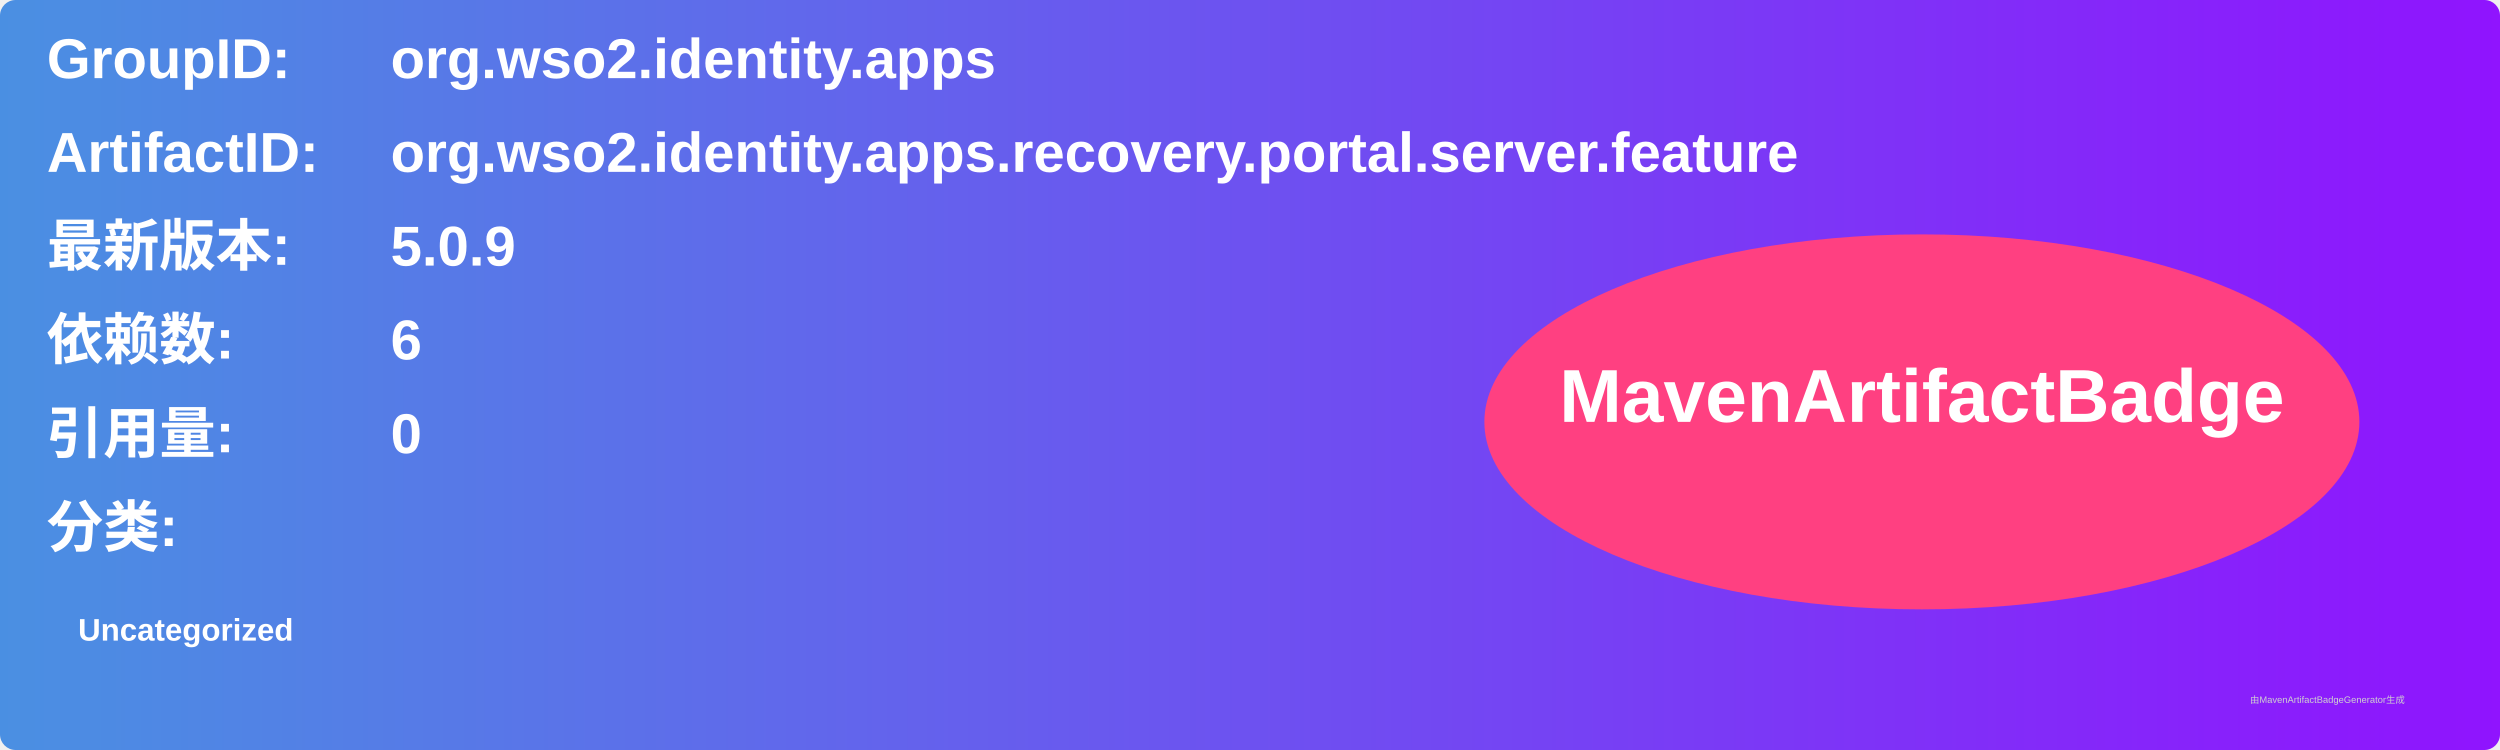
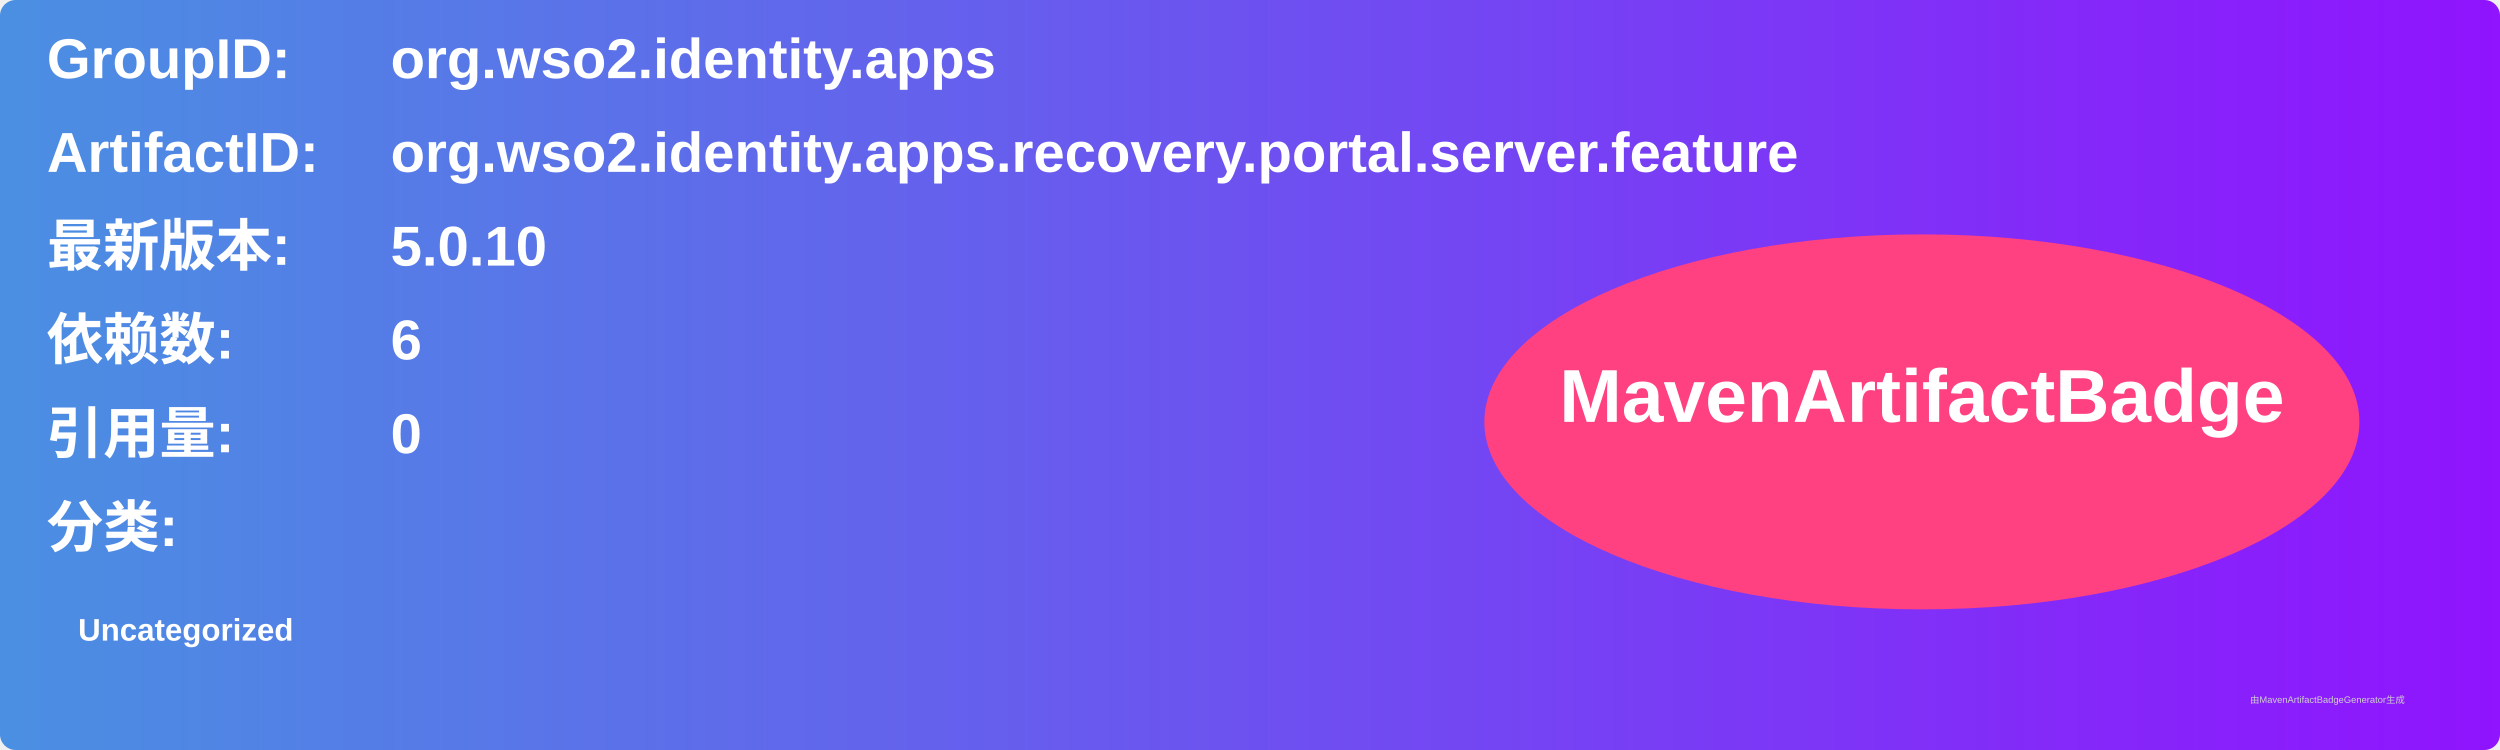
<svg xmlns="http://www.w3.org/2000/svg" width="800" height="240" viewBox="0 0 800 240">
  <linearGradient id="grad" x1="0%" y1="0%" x2="100%" y2="0%">
    <stop offset="0%" stop-color="#4a90e2" />
    <stop offset="100%" stop-color="#9013fe" />
  </linearGradient>
  <rect width="100%" height="100%" rx="5" ry="5" fill="url(#grad)" />
  <g transform="translate(15, 15)">
    <text x="0" y="10" font-family="Arial" font-size="18" fill="white" font-weight="bold" width="260">GroupID:</text>
    <text x="110" y="10" font-family="Arial" font-size="18" fill="white" font-weight="bold" width="460">org.wso2.identity.apps</text>
    <text x="0" y="40" font-family="Arial" font-size="18" fill="white" font-weight="bold" width="260">ArtifactID:</text>
    <text x="110" y="40" font-family="Arial" font-size="18" fill="white" font-weight="bold" width="460">org.wso2.identity.apps.recovery.portal.server.feature</text>
    <text x="0" y="70" font-family="Arial" font-size="18" fill="white" font-weight="bold">最新版本:</text>
    <text x="110" y="70" font-family="Arial" font-size="18" fill="white" font-weight="bold">
-       <tspan font-weight="bold">5.0.9</tspan>
+       <tspan font-weight="bold">5.0.10</tspan>
    </text>
    <text x="0" y="100" font-family="Arial" font-size="18" fill="white" font-weight="bold">依赖数: </text>
    <text x="110" y="100" font-family="Arial" font-size="18" fill="white">
      <tspan font-weight="bold">6</tspan>
    </text>
    <text x="0" y="130" font-family="Arial" font-size="18" fill="white" font-weight="bold">引用量: </text>
    <text x="110" y="130" font-family="Arial" font-size="18" fill="white">
      <tspan font-weight="bold">0</tspan>
    </text>
    <text x="0" y="160" font-family="Arial" font-size="18" fill="white" font-weight="bold">分类:</text>
    <text x="10" y="190" font-family="Arial" font-size="10" fill="white">
      <tspan font-weight="bold">Uncategorized</tspan>
    </text>
    <ellipse cx="600" cy="120" rx="140" ry="60" fill="#ff4081" />
    <text x="600" y="120" text-anchor="middle" font-family="Arial" font-size="24" fill="white" font-weight="bold">MavenArtifactBadge</text>
  </g>
  <text x="720" y="225" font-family="Arial" font-size="3" fill="#d0d0d0">由MavenArtifactBadgeGenerator生成</text>
</svg>
